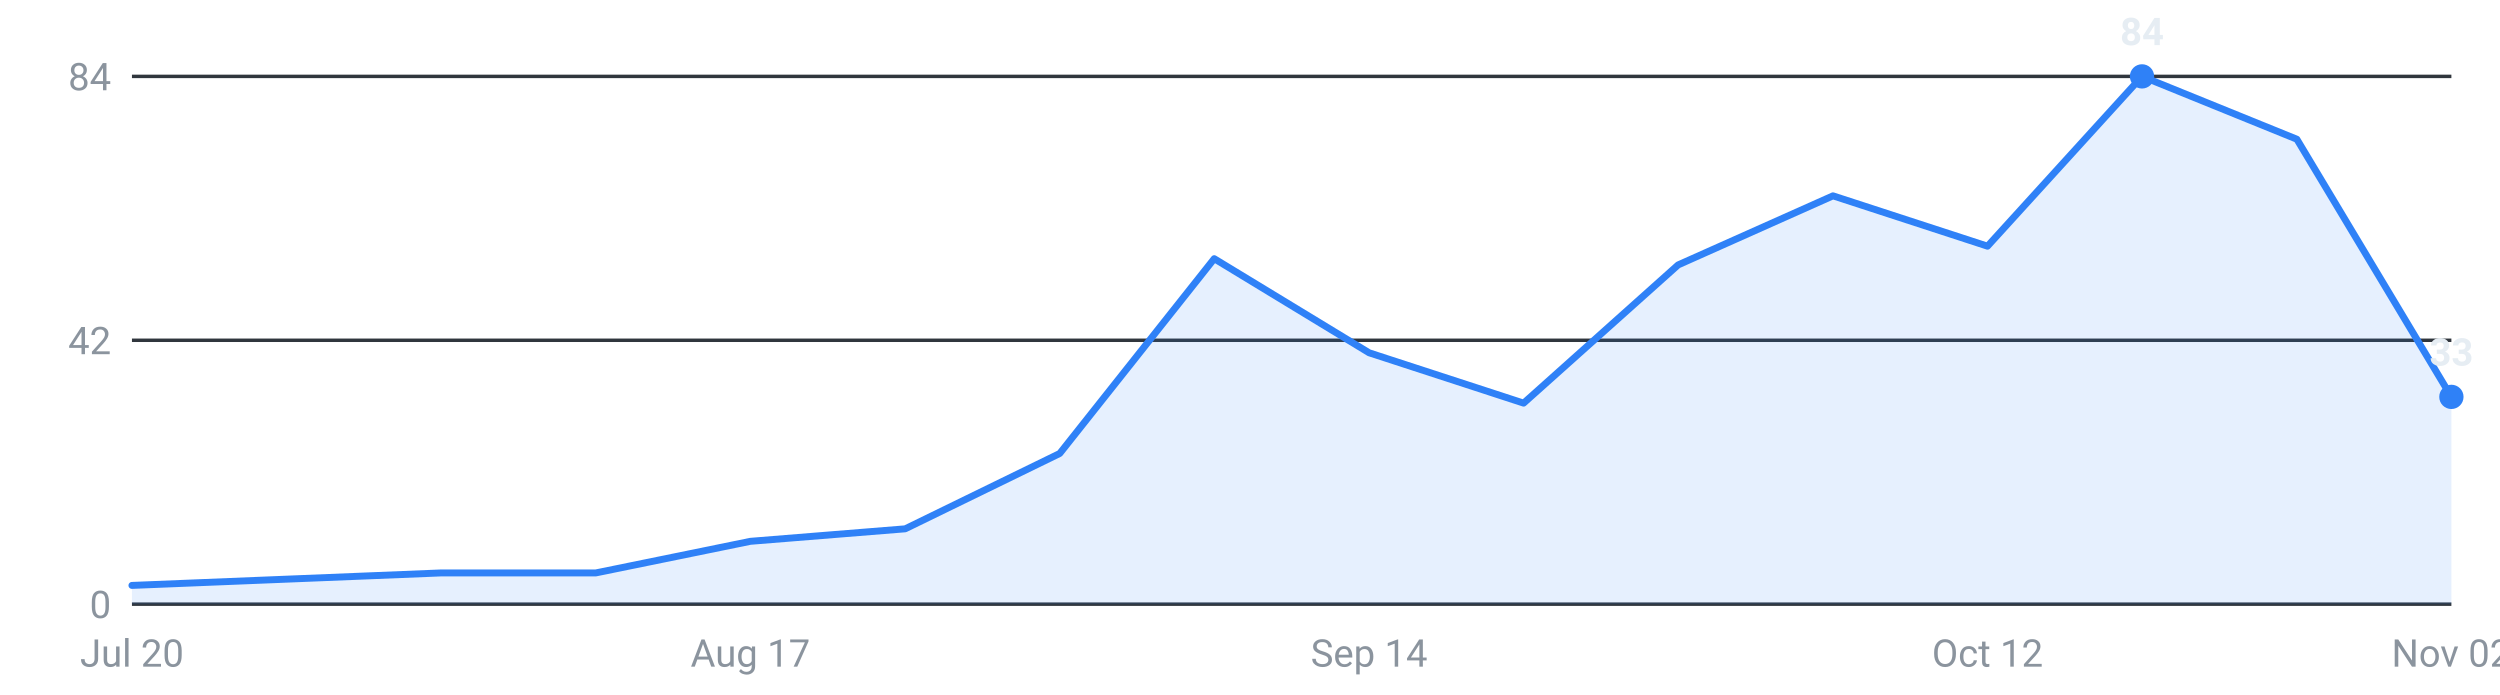
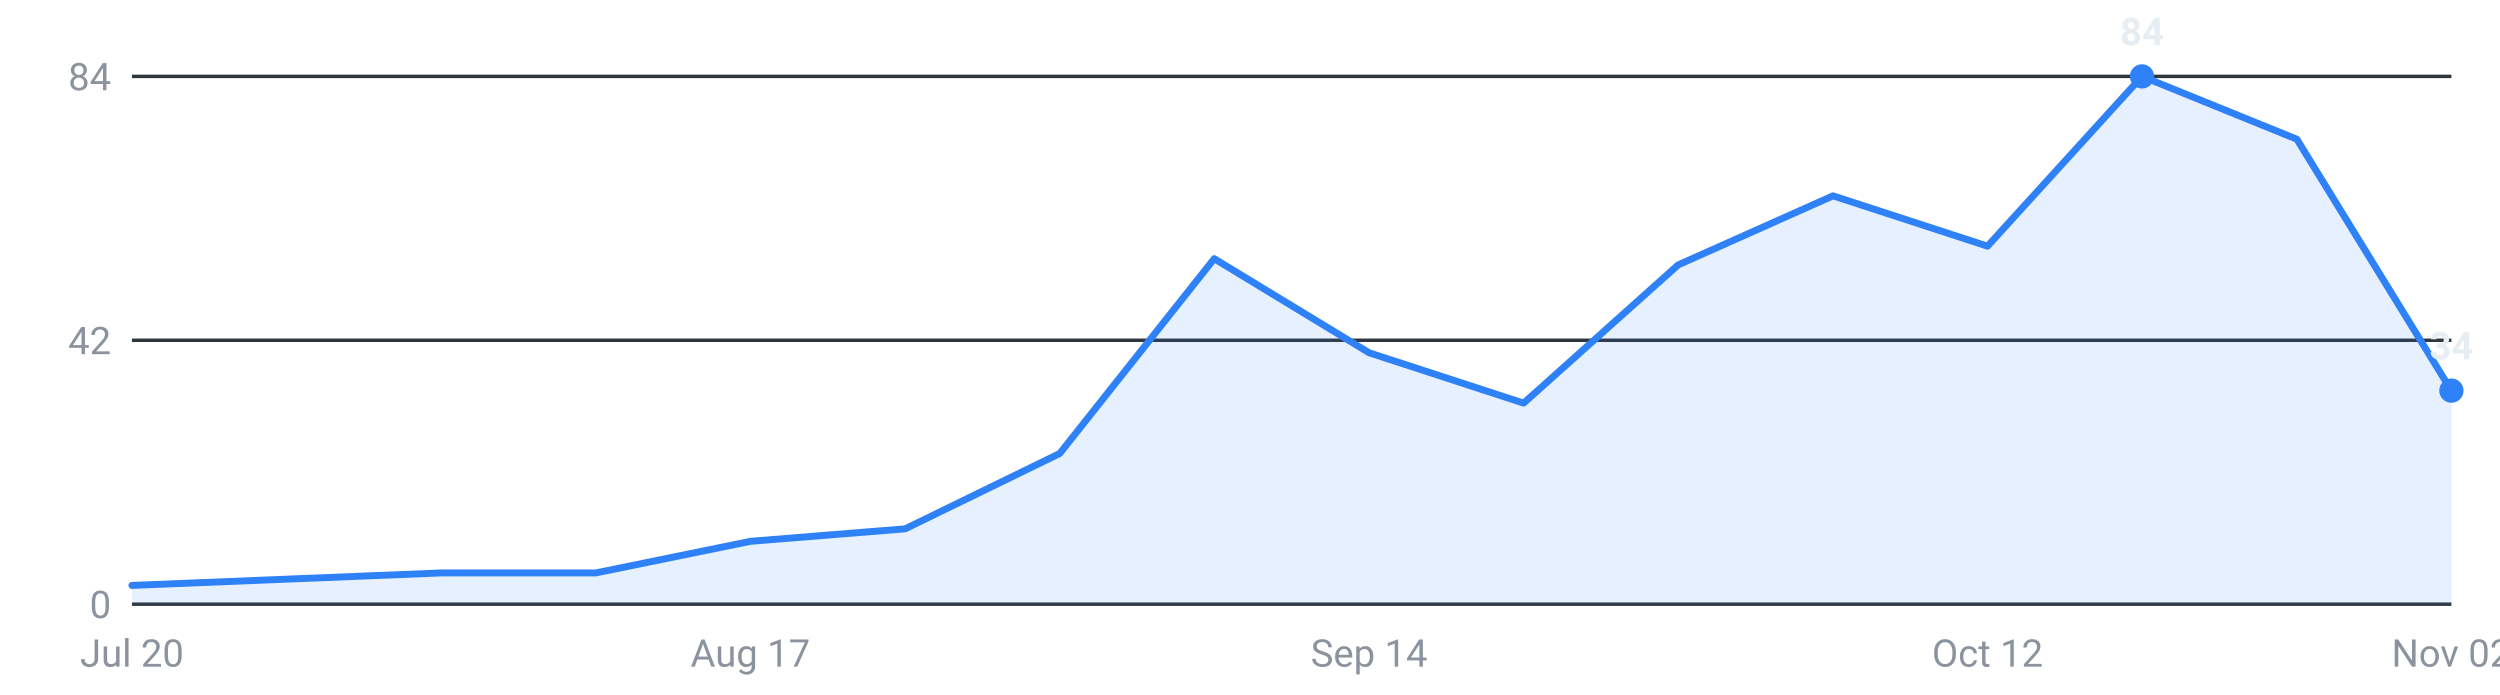
<svg xmlns="http://www.w3.org/2000/svg" viewBox="0 0 720 200" width="720" height="200" role="img" aria-label="Internships posted per week, last 16 weeks">
  <g font-family="-apple-system,Segoe UI,Roboto,sans-serif" font-size="11">
    <line x1="38" y1="174.0" x2="706" y2="174.0" stroke="#30363d" stroke-width="1" />
    <text x="32" y="178.0" text-anchor="end" fill="#8b949e">0</text>
    <line x1="38" y1="98.0" x2="706" y2="98.0" stroke="#30363d" stroke-width="1" />
    <text x="32" y="102.0" text-anchor="end" fill="#8b949e">42</text>
    <line x1="38" y1="22.0" x2="706" y2="22.0" stroke="#30363d" stroke-width="1" />
    <text x="32" y="26.0" text-anchor="end" fill="#8b949e">84</text>
-     <path d="M38.0,174 L38.0,168.6 L82.5,166.8 L127.1,165.0 L171.6,165.0 L216.1,155.9 L260.7,152.3 L305.2,130.6 L349.7,74.5 L394.3,101.6 L438.8,116.1 L483.3,76.3 L527.9,56.4 L572.4,70.9 L616.9,22.0 L661.5,40.1 L706.0,114.3 L706.0,174 Z" fill="#2f81f7" fill-opacity="0.12" />
-     <polyline points="38.0,168.6 82.5,166.8 127.1,165.0 171.6,165.0 216.1,155.9 260.7,152.3 305.2,130.6 349.7,74.5 394.3,101.6 438.8,116.1 483.3,76.3 527.9,56.4 572.4,70.9 616.9,22.0 661.5,40.1 706.0,114.3" fill="none" stroke="#2f81f7" stroke-width="2" stroke-linejoin="round" stroke-linecap="round" />
+     <path d="M38.0,174 L38.0,168.6 L82.5,166.8 L127.1,165.0 L171.6,165.0 L216.1,155.9 L260.7,152.3 L305.2,130.6 L349.7,74.5 L394.3,101.6 L438.8,116.1 L483.3,76.3 L527.9,56.4 L572.4,70.9 L616.9,22.0 L661.5,40.1 L706.0,112.5 L706.0,174 Z" fill="#2f81f7" fill-opacity="0.12" />
+     <polyline points="38.0,168.6 82.5,166.8 127.1,165.0 171.6,165.0 216.1,155.9 260.7,152.3 305.2,130.6 349.7,74.5 394.3,101.6 438.8,116.1 483.3,76.3 527.9,56.4 572.4,70.9 616.9,22.0 661.5,40.1 706.0,112.5" fill="none" stroke="#2f81f7" stroke-width="2" stroke-linejoin="round" stroke-linecap="round" />
    <circle cx="616.9" cy="22.0" r="3.5" fill="#2f81f7" />
    <text x="616.9" y="13.0" text-anchor="middle" fill="#e6edf3" font-weight="600">84</text>
-     <circle cx="706.0" cy="114.3" r="3.5" fill="#2f81f7" />
-     <text x="706.0" y="105.3" text-anchor="middle" fill="#e6edf3" font-weight="600">33</text>
+     <circle cx="706.0" cy="112.5" r="3.5" fill="#2f81f7" />
+     <text x="706.0" y="103.5" text-anchor="middle" fill="#e6edf3" font-weight="600">34</text>
    <text x="38.0" y="192" text-anchor="middle" fill="#8b949e">Jul 20</text>
    <text x="216.1" y="192" text-anchor="middle" fill="#8b949e">Aug 17</text>
    <text x="394.3" y="192" text-anchor="middle" fill="#8b949e">Sep 14</text>
    <text x="572.4" y="192" text-anchor="middle" fill="#8b949e">Oct 12</text>
    <text x="706.0" y="192" text-anchor="middle" fill="#8b949e">Nov 02</text>
  </g>
</svg>
